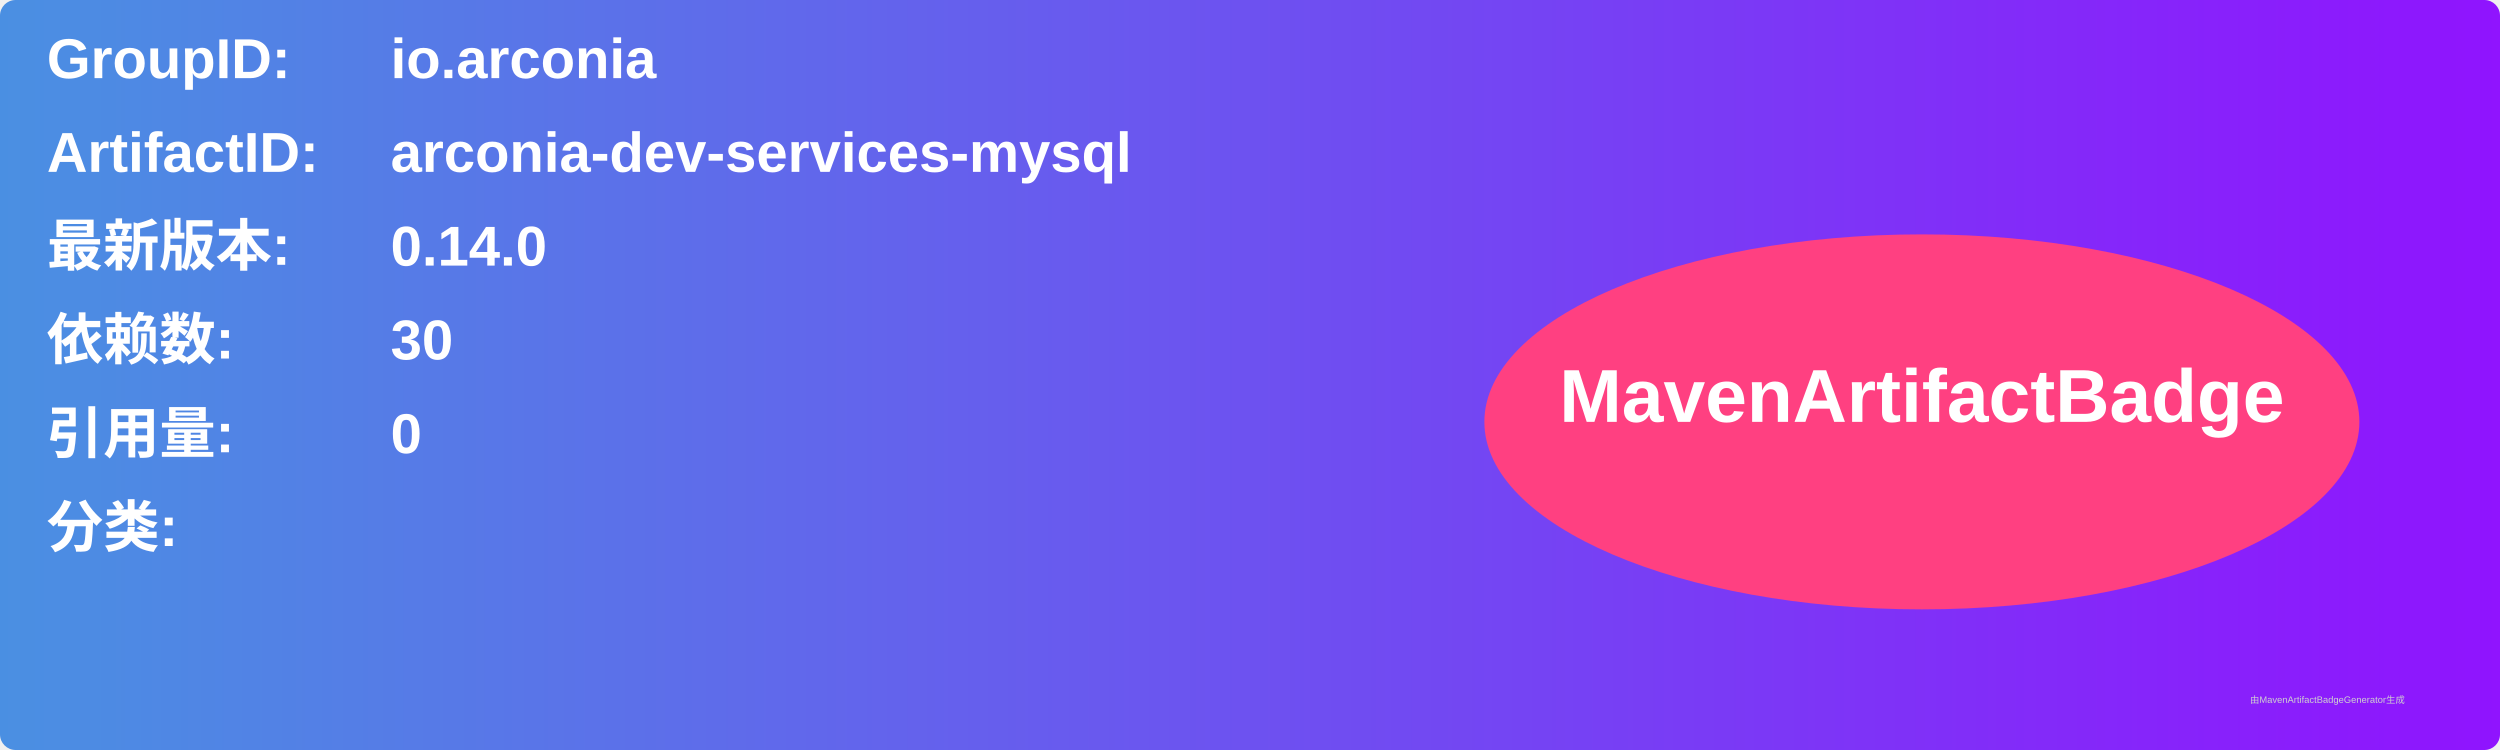
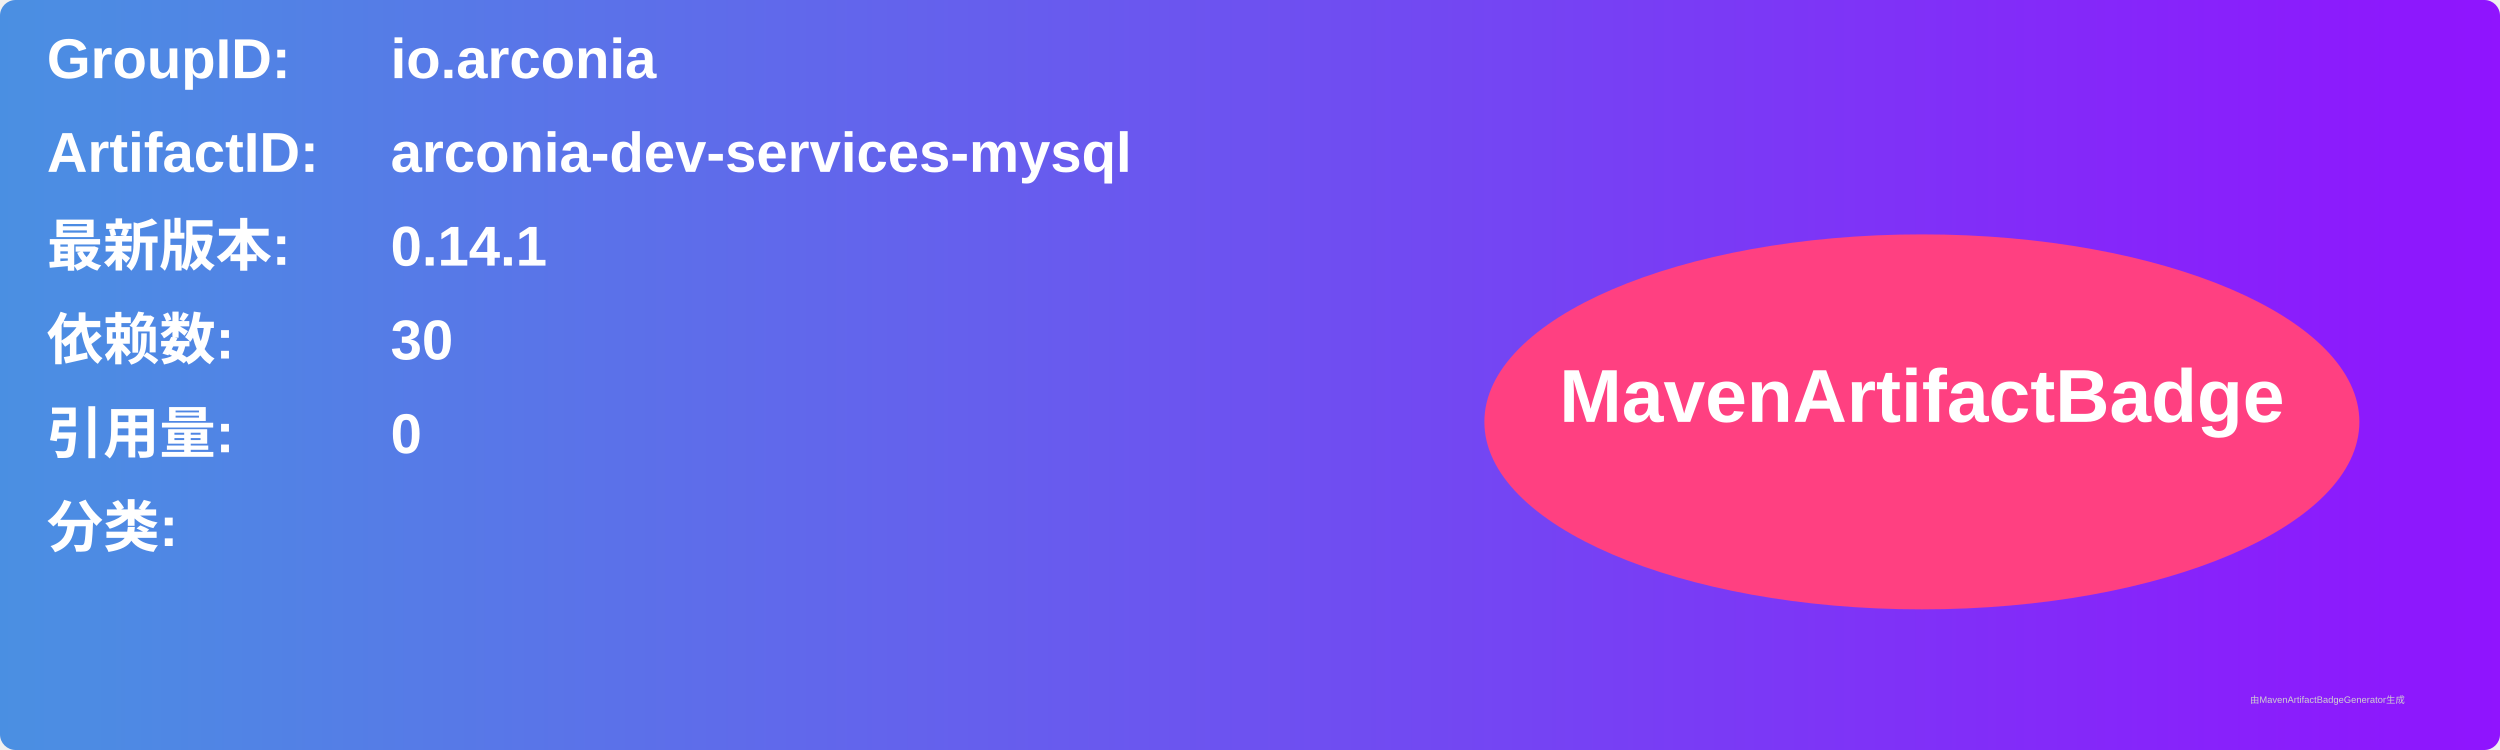
<svg xmlns="http://www.w3.org/2000/svg" width="800" height="240" viewBox="0 0 800 240">
  <linearGradient id="grad" x1="0%" y1="0%" x2="100%" y2="0%">
    <stop offset="0%" stop-color="#4a90e2" />
    <stop offset="100%" stop-color="#9013fe" />
  </linearGradient>
  <rect width="100%" height="100%" rx="5" ry="5" fill="url(#grad)" />
  <g transform="translate(15, 15)">
    <text x="0" y="10" font-family="Arial" font-size="18" fill="white" font-weight="bold" width="260">GroupID:</text>
    <text x="110" y="10" font-family="Arial" font-size="18" fill="white" font-weight="bold" width="460">io.arconia</text>
    <text x="0" y="40" font-family="Arial" font-size="18" fill="white" font-weight="bold" width="260">ArtifactID:</text>
    <text x="110" y="40" font-family="Arial" font-size="18" fill="white" font-weight="bold" width="460">arconia-dev-services-mysql</text>
    <text x="0" y="70" font-family="Arial" font-size="18" fill="white" font-weight="bold">最新版本:</text>
    <text x="110" y="70" font-family="Arial" font-size="18" fill="white" font-weight="bold">
-       <tspan font-weight="bold">0.14.0</tspan>
+       <tspan font-weight="bold">0.14.1</tspan>
    </text>
    <text x="0" y="100" font-family="Arial" font-size="18" fill="white" font-weight="bold">依赖数: </text>
    <text x="110" y="100" font-family="Arial" font-size="18" fill="white">
      <tspan font-weight="bold">30</tspan>
    </text>
    <text x="0" y="130" font-family="Arial" font-size="18" fill="white" font-weight="bold">引用量: </text>
    <text x="110" y="130" font-family="Arial" font-size="18" fill="white">
      <tspan font-weight="bold">0</tspan>
    </text>
    <text x="0" y="160" font-family="Arial" font-size="18" fill="white" font-weight="bold">分类:</text>
    <text x="10" y="190" font-family="Arial" font-size="10" fill="white">
      <tspan font-weight="bold" />
    </text>
    <ellipse cx="600" cy="120" rx="140" ry="60" fill="#ff4081" />
    <text x="600" y="120" text-anchor="middle" font-family="Arial" font-size="24" fill="white" font-weight="bold">MavenArtifactBadge</text>
  </g>
  <text x="720" y="225" font-family="Arial" font-size="3" fill="#d0d0d0">由MavenArtifactBadgeGenerator生成</text>
</svg>
